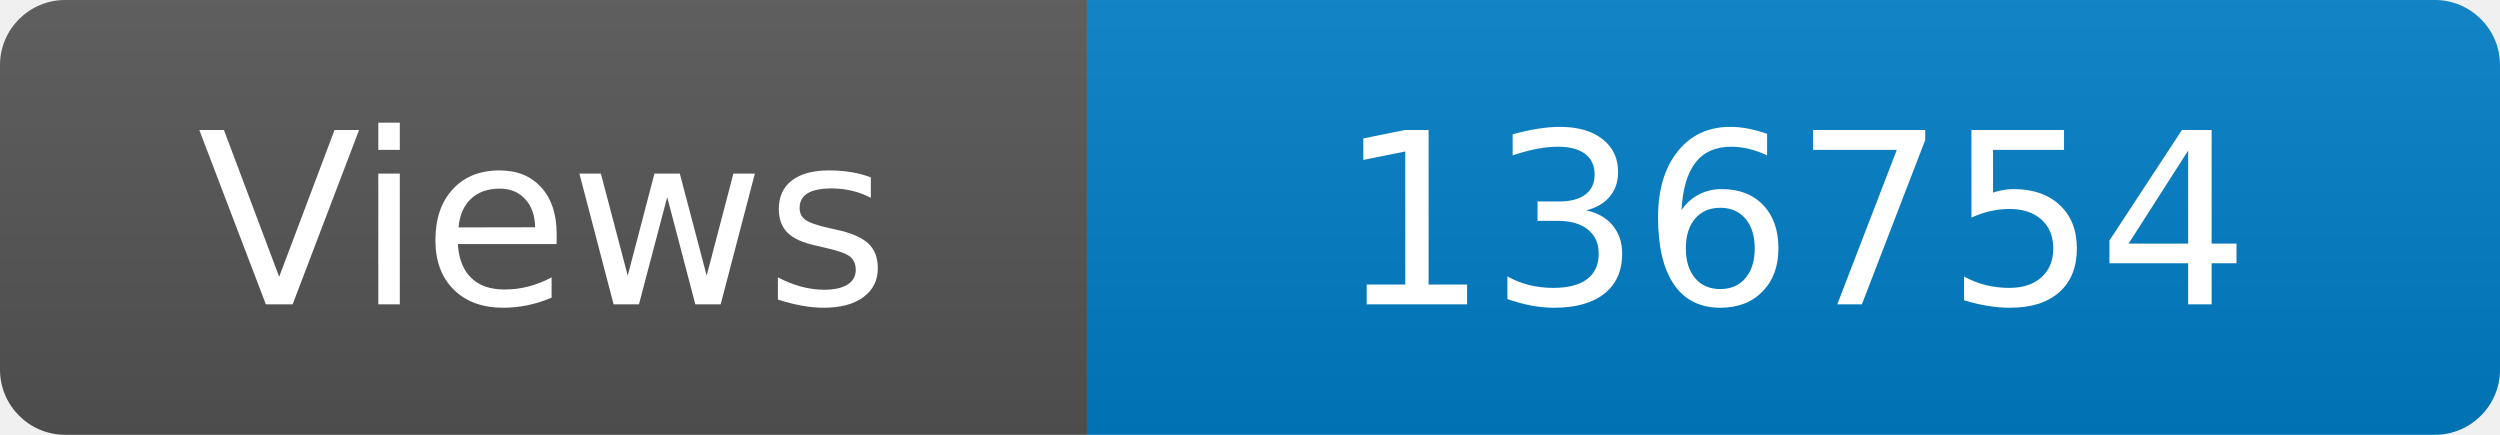
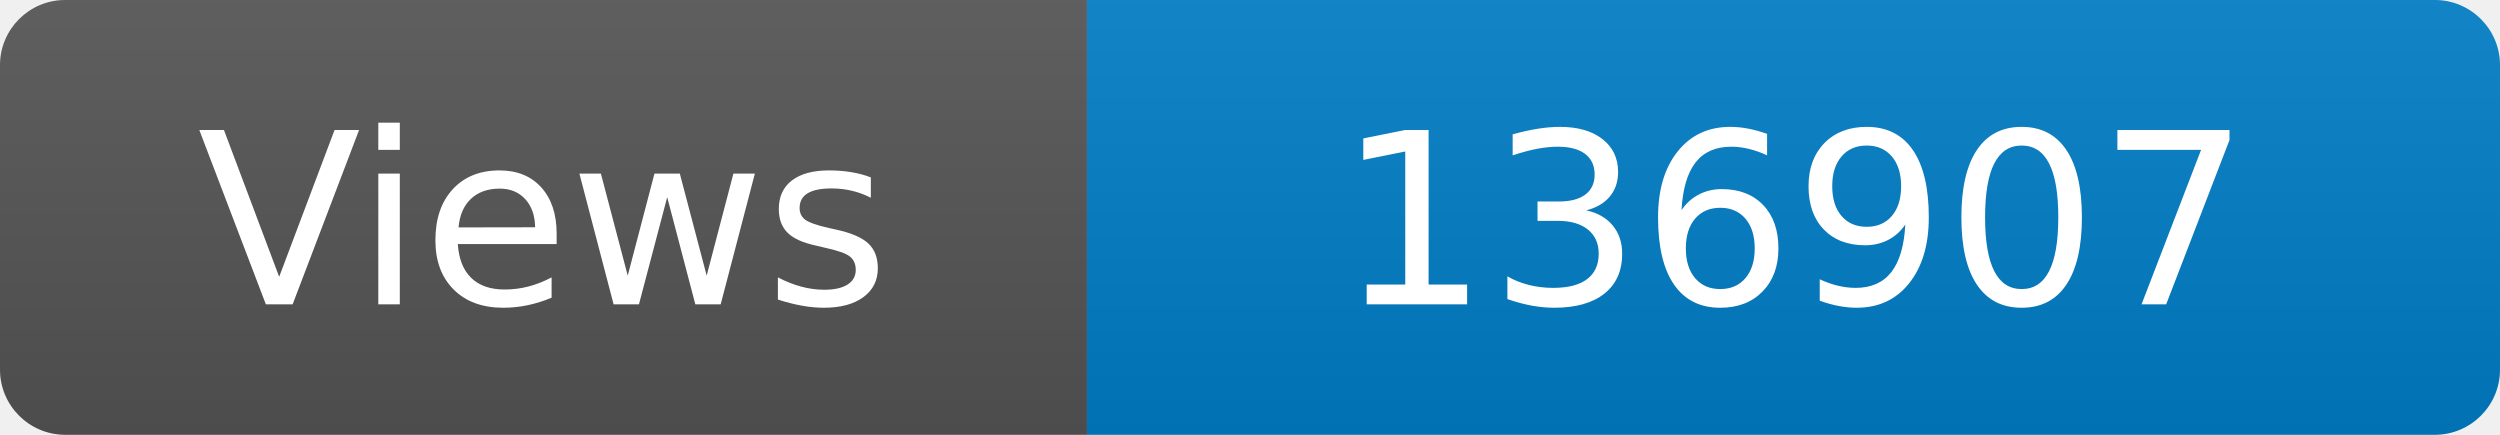
<svg xmlns="http://www.w3.org/2000/svg" width="115" height="20" role="img" aria-label="Maintained?: yes">
  <linearGradient id="s" x2="0" y2="100%">
    <stop offset="0" stop-color="#bbb" stop-opacity=".1" />
    <stop offset="1" stop-opacity=".1" />
  </linearGradient>
  <clipPath id="r">
    <rect width="115" height="20" rx="3" fill="#fff" />
  </clipPath>
  <g clip-path="url(#r)">
    <rect width="50" height="20" fill="#555" />
    <rect x="50" width="160" height="20" fill="#007ec6" />
    <rect width="115" height="20" fill="url(#s)" />
  </g>
  <g fill="#fff" text-anchor="middle" font-family="Verdana,Geneva,DejaVu Sans,sans-serif" font-size="110">
    <text x="250" y="140" transform="scale(.1)" fill="#fff">Views</text>
-     <text x="825" y="140" transform="scale(.1)" fill="#fff">136754</text>
+     <text x="825" y="140" transform="scale(.1)" fill="#fff">136907</text>
  </g>
</svg>
